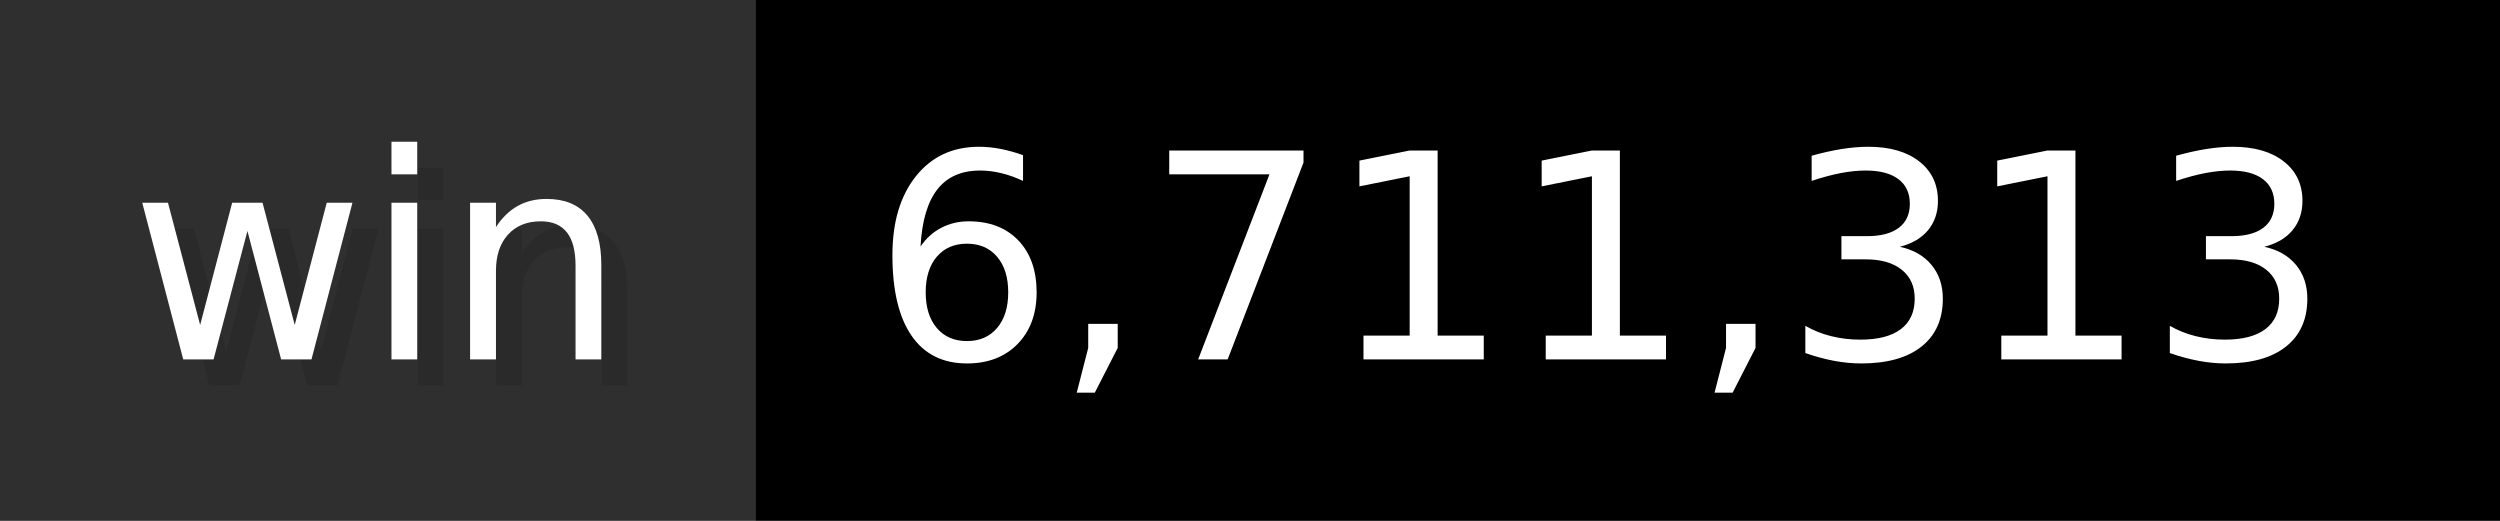
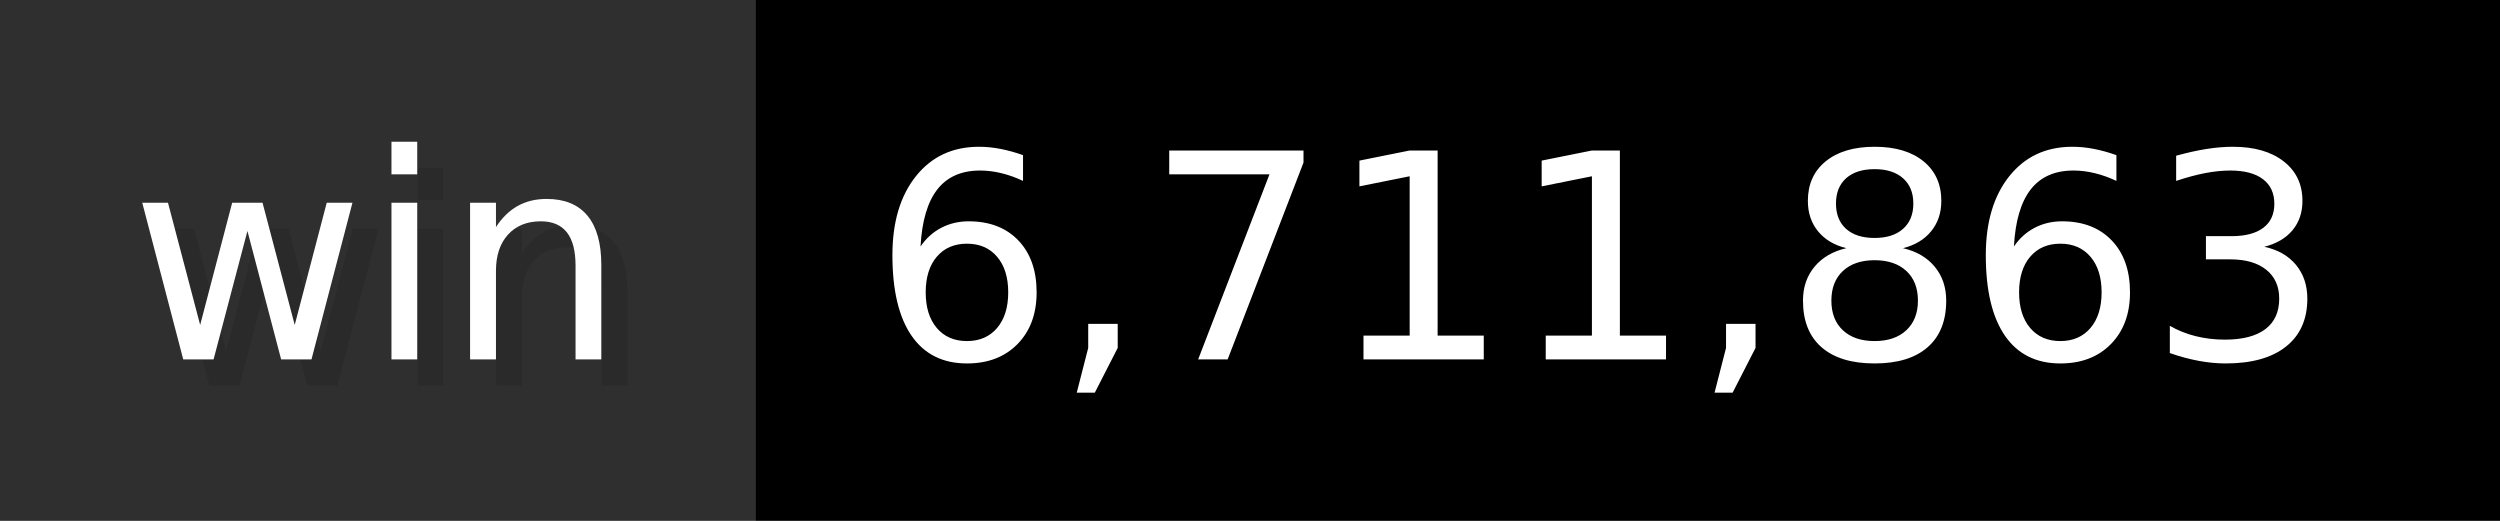
- <svg xmlns="http://www.w3.org/2000/svg" width="96" height="20" viewBox="0 0 960 200" role="img" aria-label="win: 6,711,313">
+ <svg xmlns="http://www.w3.org/2000/svg" width="96" height="20" viewBox="0 0 960 200" role="img" aria-label="win: 6,711,863">
  <g>
    <rect fill="#2F2F2F" width="290" height="200" />
    <rect fill="#" x="290" width="670" height="200" />
  </g>
  <g aria-hidden="true" fill="#fff" text-anchor="start" font-family="Verdana,DejaVu Sans,sans-serif" font-size="110">
    <text x="60" y="148" textLength="190" fill="#000" opacity="0.1">win</text>
    <text x="50" y="138" textLength="190">win</text>
-     <text x="345" y="148" textLength="570" fill="#000" opacity="0.1">6,711,313</text>
-     <text x="335" y="138" textLength="570">6,711,313</text>
+     <text x="345" y="148" textLength="570" fill="#000" opacity="0.1">6,711,863</text>
+     <text x="335" y="138" textLength="570">6,711,863</text>
  </g>
</svg>
